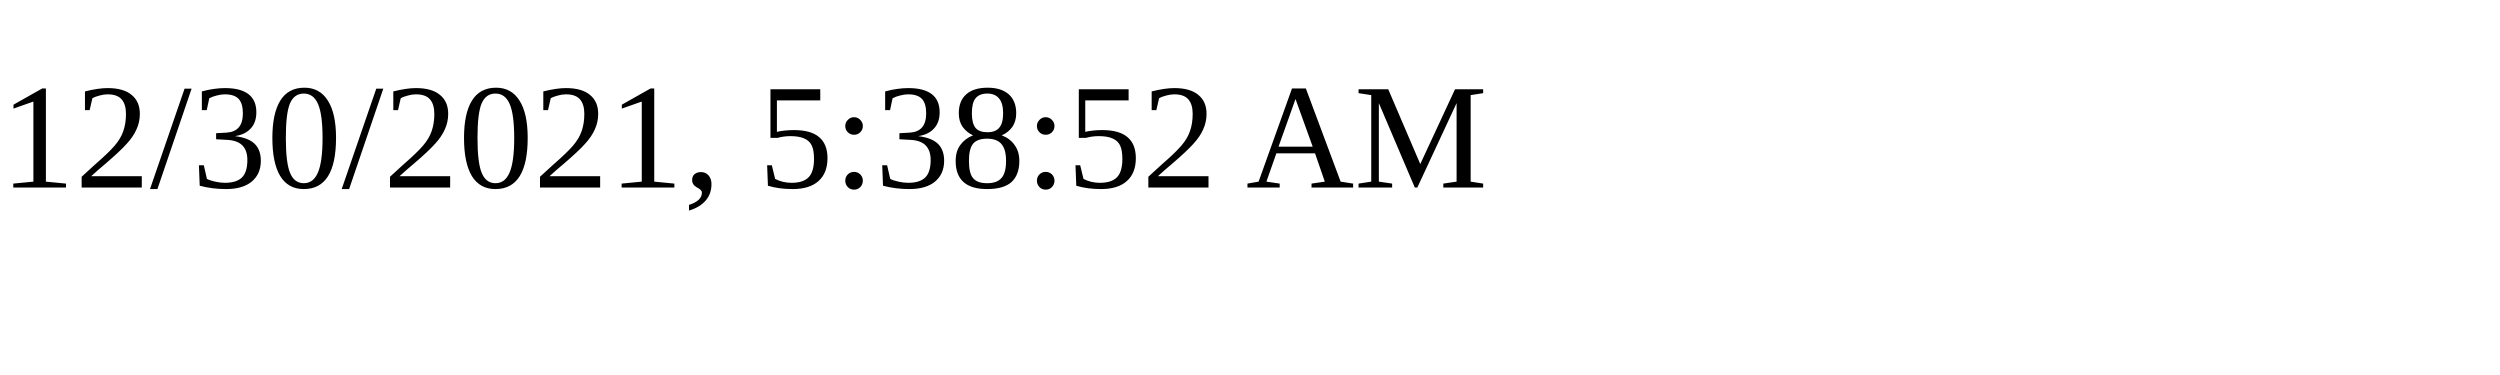
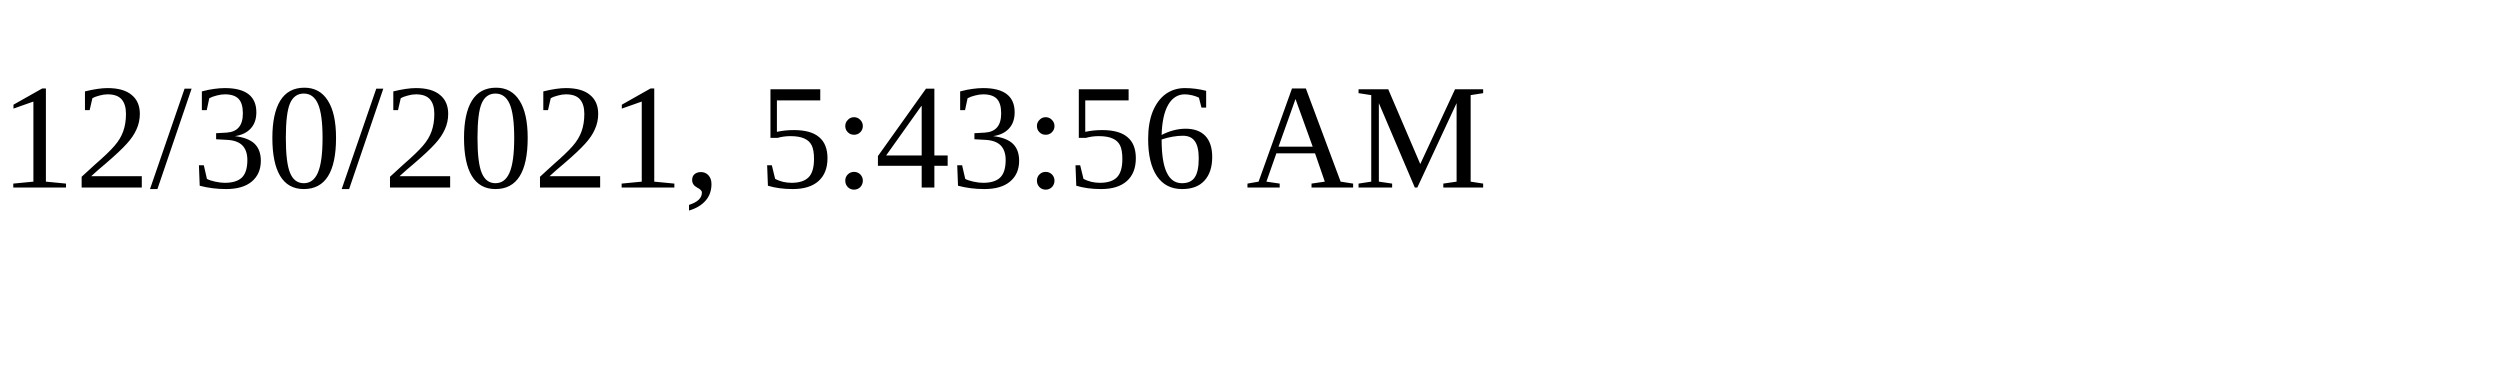
<svg xmlns="http://www.w3.org/2000/svg" height="30" width="200">
-   <text x="0" y="15">12/30/2021, 5:38:52 AM</text>
+   <text x="0" y="15">12/30/2021, 5:43:56 AM</text>
</svg>
